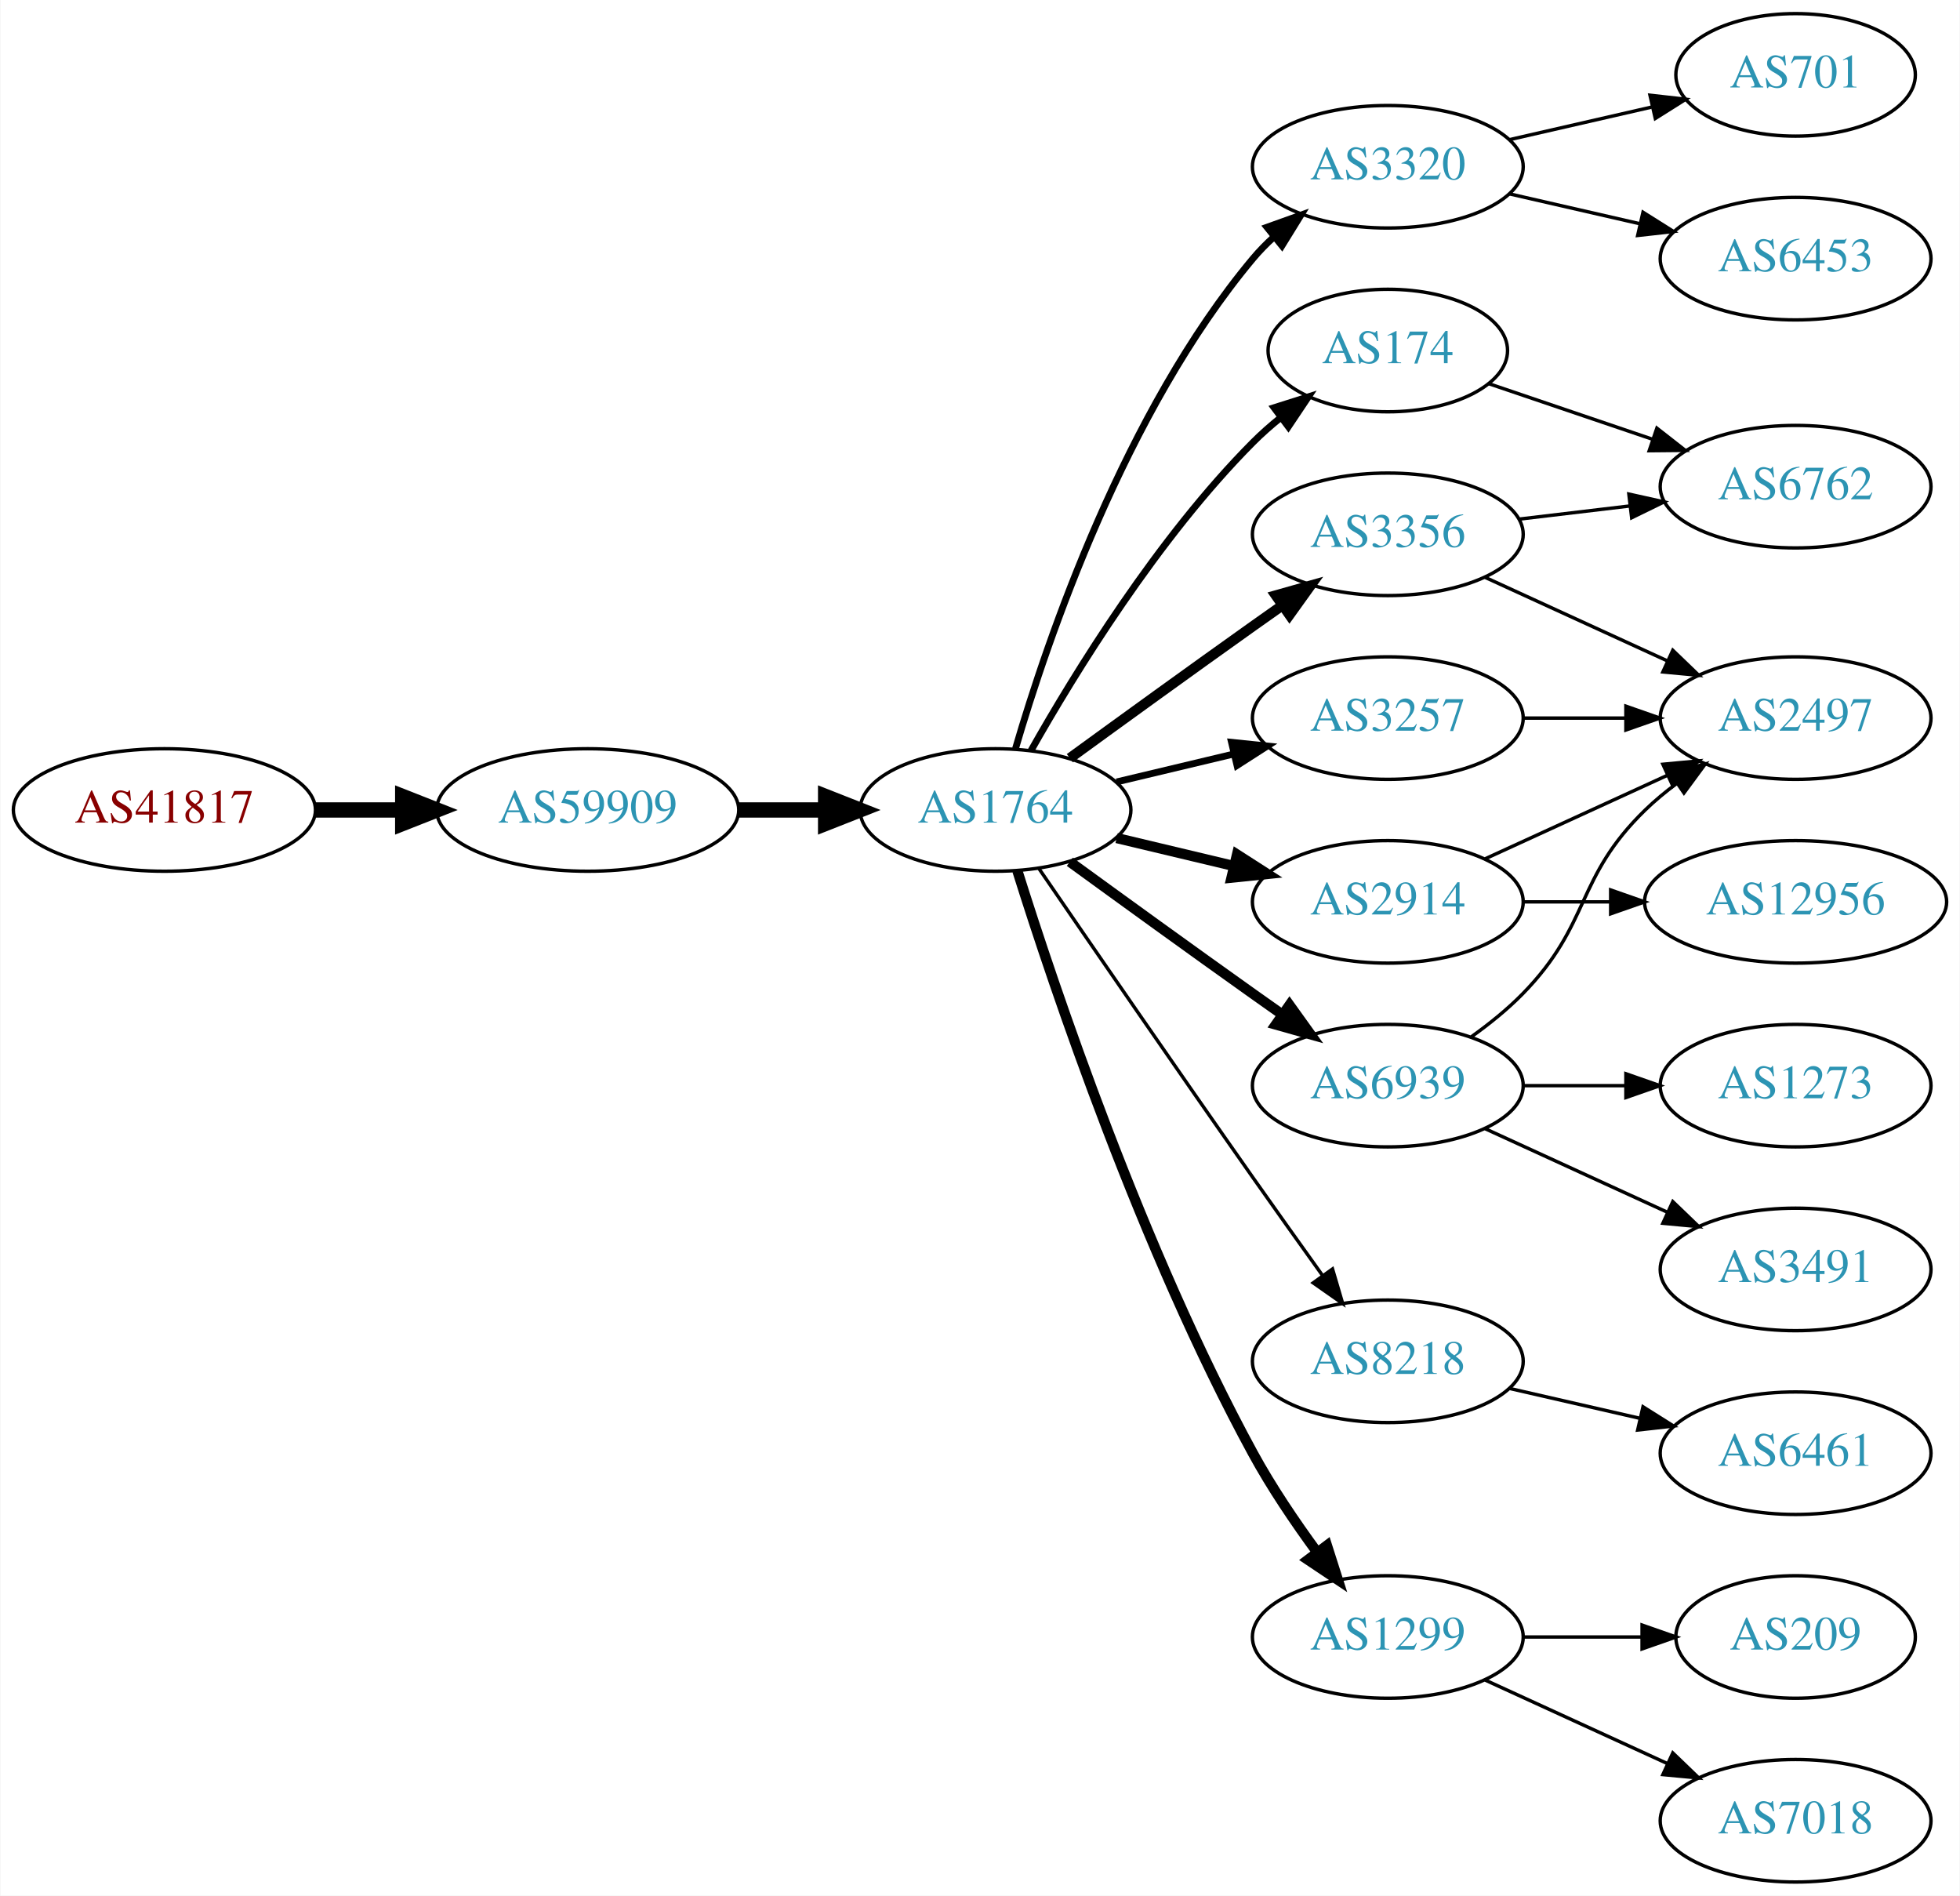
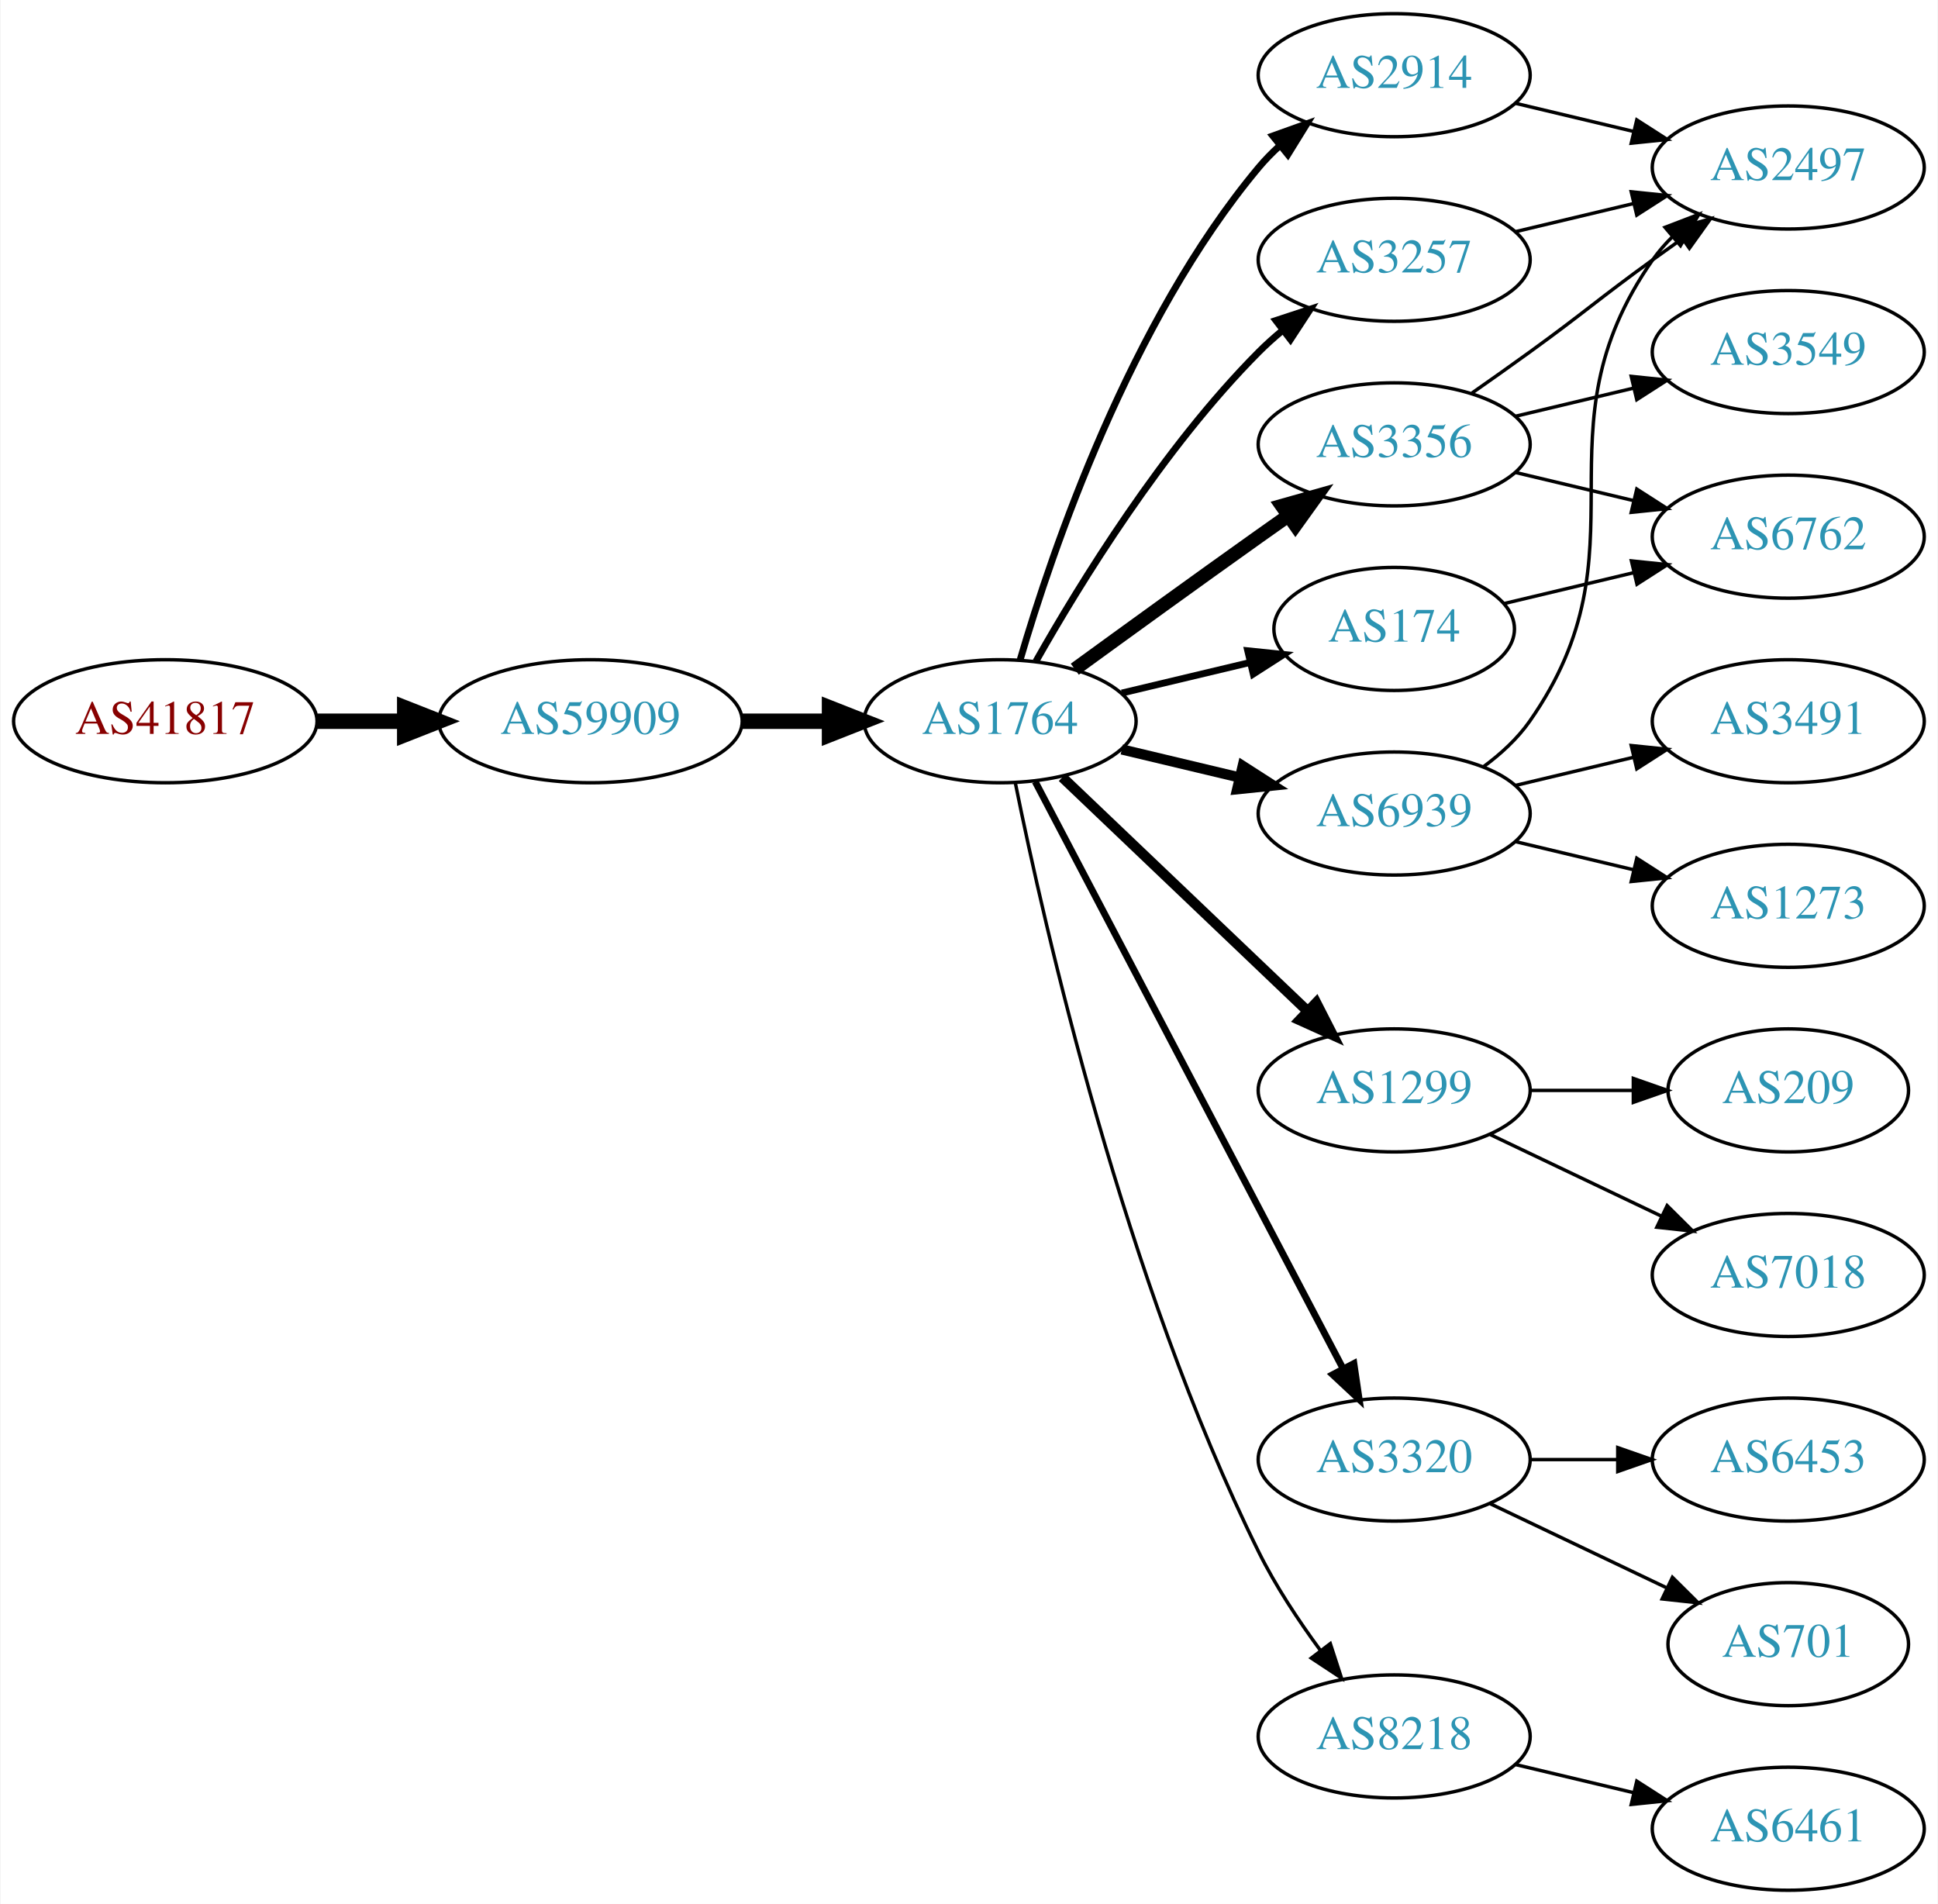
- <svg xmlns="http://www.w3.org/2000/svg" xmlns:xlink="http://www.w3.org/1999/xlink" width="576pt" height="557pt" viewBox="0.00 0.00 575.76 557.00">
+ <svg xmlns="http://www.w3.org/2000/svg" xmlns:xlink="http://www.w3.org/1999/xlink" width="567pt" height="557pt" viewBox="0.00 0.00 566.66 557.00">
  <g id="graph0" class="graph" transform="scale(1 1) rotate(0) translate(4 553)">
-     <polygon fill="white" stroke="none" points="-4,4 -4,-553 571.762,-553 571.762,4 -4,4" />
+     <polygon fill="white" stroke="none" points="-4,4 -4,-553 562.663,-553 562.663,4 -4,4" />
    <g id="node1" class="node">
      <g id="a_node1">
        <a xlink:href="/asn/41817" xlink:title="AS41817 ~ VFNK [AT]">
-           <ellipse fill="#ffffff" stroke="black" cx="44.196" cy="-315" rx="44.393" ry="18" />
-           <text text-anchor="middle" x="44.196" y="-311.3" font-family="Times,serif" font-size="14.00" fill="#880000">AS41817</text>
+           <ellipse fill="#ffffff" stroke="black" cx="44.196" cy="-342" rx="44.393" ry="18" />
+           <text text-anchor="middle" x="44.196" y="-338.3" font-family="Times,serif" font-size="14.00" fill="#880000">AS41817</text>
        </a>
      </g>
    </g>
    <g id="node2" class="node">
      <g id="a_node2">
        <a xlink:href="/asn/59909" xlink:title="AS59909 ~ Tele-Tec GmbH [AT]">
-           <ellipse fill="#ffffff" stroke="black" cx="168.588" cy="-315" rx="44.393" ry="18" />
-           <text text-anchor="middle" x="168.588" y="-311.3" font-family="Times,serif" font-size="14.00" fill="#2c94b3">AS59909</text>
+           <ellipse fill="#ffffff" stroke="black" cx="168.588" cy="-342" rx="44.393" ry="18" />
+           <text text-anchor="middle" x="168.588" y="-338.3" font-family="Times,serif" font-size="14.00" fill="#2c94b3">AS59909</text>
        </a>
      </g>
    </g>
    <g id="edge1" class="edge">
-       <path fill="none" stroke="black" stroke-width="4.5" d="M88.692,-315C96.898,-315 105.569,-315 114.041,-315" />
-       <polygon fill="black" stroke="black" stroke-width="4.5" points="114.233,-318.938 124.233,-315 114.233,-311.063 114.233,-318.938" />
+       <path fill="none" stroke="black" stroke-width="4.5" d="M88.692,-342C96.898,-342 105.569,-342 114.041,-342" />
+       <polygon fill="black" stroke="black" stroke-width="4.5" points="114.233,-345.938 124.233,-342 114.233,-338.063 114.233,-345.938" />
    </g>
    <g id="node3" class="node">
      <g id="a_node3">
        <a xlink:href="/asn/1764" xlink:title="AS1764 ~ NEXTLAYER-AS [AT]">
-           <ellipse fill="#ffffff" stroke="black" cx="288.431" cy="-315" rx="39.794" ry="18" />
-           <text text-anchor="middle" x="288.431" y="-311.3" font-family="Times,serif" font-size="14.00" fill="#2c94b3">AS1764</text>
+           <ellipse fill="#ffffff" stroke="black" cx="288.431" cy="-342" rx="39.794" ry="18" />
+           <text text-anchor="middle" x="288.431" y="-338.3" font-family="Times,serif" font-size="14.00" fill="#2c94b3">AS1764</text>
        </a>
      </g>
    </g>
    <g id="edge2" class="edge">
-       <path fill="none" stroke="black" stroke-width="4.5" d="M212.799,-315C221.112,-315 229.875,-315 238.357,-315" />
-       <polygon fill="black" stroke="black" stroke-width="4.5" points="238.516,-318.938 248.516,-315 238.516,-311.063 238.516,-318.938" />
+       <path fill="none" stroke="black" stroke-width="4.5" d="M212.799,-342C221.112,-342 229.875,-342 238.357,-342" />
+       <polygon fill="black" stroke="black" stroke-width="4.5" points="238.516,-345.938 248.516,-342 238.516,-338.063 238.516,-345.938" />
    </g>
    <g id="node4" class="node">
      <g id="a_node4">
-         <a xlink:href="/asn/3320" xlink:title="AS3320 ~ DTAG [DE]">
-           <ellipse fill="#ffffff" stroke="black" cx="403.724" cy="-504" rx="39.794" ry="18" />
-           <text text-anchor="middle" x="403.724" y="-500.3" font-family="Times,serif" font-size="14.00" fill="#2c94b3">AS3320</text>
+         <a xlink:href="/asn/2914" xlink:title="AS2914 ~ NTT America, Inc. [US]">
+           <ellipse fill="#ffffff" stroke="black" cx="403.724" cy="-531" rx="39.794" ry="18" />
+           <text text-anchor="middle" x="403.724" y="-527.3" font-family="Times,serif" font-size="14.00" fill="#2c94b3">AS2914</text>
        </a>
      </g>
    </g>
    <g id="edge3" class="edge">
-       <path fill="none" stroke="black" stroke-width="2" d="M294.305,-333.002C303.619,-364.844 326.435,-431.981 364.077,-477 365.948,-479.237 368.046,-481.374 370.272,-483.396" />
-       <polygon fill="black" stroke="black" stroke-width="2" points="368.216,-486.234 378.191,-489.804 372.619,-480.793 368.216,-486.234" />
+       <path fill="none" stroke="black" stroke-width="2" d="M294.305,-360.002C303.619,-391.844 326.435,-458.981 364.077,-504 365.948,-506.237 368.046,-508.374 370.272,-510.396" />
+       <polygon fill="black" stroke="black" stroke-width="2" points="368.216,-513.234 378.191,-516.804 372.619,-507.793 368.216,-513.234" />
    </g>
    <g id="node5" class="node">
      <g id="a_node5">
        <a xlink:href="/asn/174" xlink:title="AS174 ~ Cogent Communications [US]">
-           <ellipse fill="#ffffff" stroke="black" cx="403.724" cy="-450" rx="35.194" ry="18" />
-           <text text-anchor="middle" x="403.724" y="-446.3" font-family="Times,serif" font-size="14.00" fill="#2c94b3">AS174</text>
+           <ellipse fill="#ffffff" stroke="black" cx="403.724" cy="-369" rx="35.194" ry="18" />
+           <text text-anchor="middle" x="403.724" y="-365.3" font-family="Times,serif" font-size="14.00" fill="#2c94b3">AS174</text>
        </a>
      </g>
    </g>
    <g id="edge4" class="edge">
-       <path fill="none" stroke="black" stroke-width="2" d="M298.891,-332.49C311.672,-355.096 336.105,-394.886 364.077,-423 366.578,-425.513 369.338,-427.949 372.199,-430.261" />
-       <polygon fill="black" stroke="black" stroke-width="2" points="370.298,-433.21 380.396,-436.413 374.5,-427.611 370.298,-433.21" />
+       <path fill="none" stroke="black" stroke-width="2" d="M324.038,-350.248C335.833,-353.058 349.137,-356.229 361.405,-359.153" />
+       <polygon fill="black" stroke="black" stroke-width="2" points="360.871,-362.624 371.41,-361.537 362.494,-355.814 360.871,-362.624" />
    </g>
    <g id="node6" class="node">
      <g id="a_node6">
-         <a xlink:href="/asn/2914" xlink:title="AS2914 ~ NTT America, Inc. [US]">
-           <ellipse fill="#ffffff" stroke="black" cx="403.724" cy="-288" rx="39.794" ry="18" />
-           <text text-anchor="middle" x="403.724" y="-284.3" font-family="Times,serif" font-size="14.00" fill="#2c94b3">AS2914</text>
+         <a xlink:href="/asn/3257" xlink:title="AS3257 ~ GTT [DE]">
+           <ellipse fill="#ffffff" stroke="black" cx="403.724" cy="-477" rx="39.794" ry="18" />
+           <text text-anchor="middle" x="403.724" y="-473.3" font-family="Times,serif" font-size="14.00" fill="#2c94b3">AS3257</text>
        </a>
      </g>
    </g>
    <g id="edge5" class="edge">
-       <path fill="none" stroke="black" stroke-width="3" d="M324.038,-306.752C334.909,-304.162 347.064,-301.265 358.506,-298.538" />
-       <polygon fill="black" stroke="black" stroke-width="3" points="359.412,-301.92 368.328,-296.197 357.789,-295.111 359.412,-301.92" />
+       <path fill="none" stroke="black" stroke-width="2" d="M298.891,-359.49C311.672,-382.096 336.105,-421.886 364.077,-450 366.188,-452.121 368.484,-454.188 370.87,-456.171" />
+       <polygon fill="black" stroke="black" stroke-width="2" points="369.122,-459.242 379.185,-462.556 373.385,-453.69 369.122,-459.242" />
    </g>
    <g id="node7" class="node">
      <g id="a_node7">
        <a xlink:href="/asn/3356" xlink:title="AS3356 ~ Level 3 Parent, LLC [US]">
-           <ellipse fill="#ffffff" stroke="black" cx="403.724" cy="-396" rx="39.794" ry="18" />
-           <text text-anchor="middle" x="403.724" y="-392.3" font-family="Times,serif" font-size="14.00" fill="#2c94b3">AS3356</text>
+           <ellipse fill="#ffffff" stroke="black" cx="403.724" cy="-423" rx="39.794" ry="18" />
+           <text text-anchor="middle" x="403.724" y="-419.3" font-family="Times,serif" font-size="14.00" fill="#2c94b3">AS3356</text>
        </a>
      </g>
    </g>
    <g id="edge6" class="edge">
-       <path fill="none" stroke="black" stroke-width="3" d="M310.279,-330.222C325.213,-341.091 345.827,-356.025 364.077,-369 366.898,-371.005 369.841,-373.085 372.789,-375.159" />
-       <polygon fill="black" stroke="black" stroke-width="3" points="370.816,-378.05 381.013,-380.926 374.835,-372.319 370.816,-378.05" />
+       <path fill="none" stroke="black" stroke-width="4" d="M310.279,-357.222C325.213,-368.091 345.827,-383.025 364.077,-396 366.898,-398.005 369.841,-400.085 372.789,-402.159" />
+       <polygon fill="black" stroke="black" stroke-width="4" points="370.816,-405.05 381.013,-407.926 374.835,-399.319 370.816,-405.05" />
    </g>
    <g id="node8" class="node">
      <g id="a_node8">
-         <a xlink:href="/asn/8218" xlink:title="AS8218 ~ legacy Neotelecoms [FR]">
-           <ellipse fill="#ffffff" stroke="black" cx="403.724" cy="-153" rx="39.794" ry="18" />
-           <text text-anchor="middle" x="403.724" y="-149.3" font-family="Times,serif" font-size="14.00" fill="#2c94b3">AS8218</text>
+         <a xlink:href="/asn/1299" xlink:title="AS1299 ~ Telia Carrier [EU]">
+           <ellipse fill="#ffffff" stroke="black" cx="403.724" cy="-234" rx="39.794" ry="18" />
+           <text text-anchor="middle" x="403.724" y="-230.3" font-family="Times,serif" font-size="14.00" fill="#2c94b3">AS1299</text>
        </a>
      </g>
    </g>
    <g id="edge7" class="edge">
-       <path fill="none" stroke="black" d="M301.238,-297.731C315.881,-276.358 341.655,-238.88 364.077,-207 370.712,-197.567 378.062,-187.261 384.556,-178.205" />
-       <polygon fill="black" stroke="black" points="387.477,-180.138 390.468,-169.974 381.792,-176.054 387.477,-180.138" />
+       <path fill="none" stroke="black" stroke-width="3" d="M306.638,-325.597C325.713,-307.413 356.633,-277.937 378.23,-257.349" />
+       <polygon fill="black" stroke="black" stroke-width="3" points="380.903,-259.637 385.726,-250.203 376.073,-254.57 380.903,-259.637" />
    </g>
    <g id="node9" class="node">
      <g id="a_node9">
        <a xlink:href="/asn/6939" xlink:title="AS6939 ~ Hurricane Electric LLC [US]">
-           <ellipse fill="#ffffff" stroke="black" cx="403.724" cy="-234" rx="39.794" ry="18" />
-           <text text-anchor="middle" x="403.724" y="-230.3" font-family="Times,serif" font-size="14.00" fill="#2c94b3">AS6939</text>
+           <ellipse fill="#ffffff" stroke="black" cx="403.724" cy="-315" rx="39.794" ry="18" />
+           <text text-anchor="middle" x="403.724" y="-311.3" font-family="Times,serif" font-size="14.00" fill="#2c94b3">AS6939</text>
        </a>
      </g>
    </g>
    <g id="edge8" class="edge">
-       <path fill="none" stroke="black" stroke-width="3" d="M310.279,-299.778C325.213,-288.909 345.827,-273.975 364.077,-261 366.898,-258.995 369.841,-256.915 372.789,-254.841" />
-       <polygon fill="black" stroke="black" stroke-width="3" points="374.835,-257.681 381.013,-249.074 370.816,-251.95 374.835,-257.681" />
+       <path fill="none" stroke="black" stroke-width="3" d="M324.038,-333.752C334.909,-331.162 347.064,-328.265 358.506,-325.538" />
+       <polygon fill="black" stroke="black" stroke-width="3" points="359.412,-328.92 368.328,-323.197 357.789,-322.111 359.412,-328.92" />
    </g>
    <g id="node10" class="node">
      <g id="a_node10">
-         <a xlink:href="/asn/1299" xlink:title="AS1299 ~ Telia Carrier [EU]">
-           <ellipse fill="#ffffff" stroke="black" cx="403.724" cy="-72" rx="39.794" ry="18" />
-           <text text-anchor="middle" x="403.724" y="-68.3" font-family="Times,serif" font-size="14.00" fill="#2c94b3">AS1299</text>
+         <a xlink:href="/asn/3320" xlink:title="AS3320 ~ DTAG [DE]">
+           <ellipse fill="#ffffff" stroke="black" cx="403.724" cy="-126" rx="39.794" ry="18" />
+           <text text-anchor="middle" x="403.724" y="-122.3" font-family="Times,serif" font-size="14.00" fill="#2c94b3">AS3320</text>
        </a>
      </g>
    </g>
    <g id="edge9" class="edge">
-       <path fill="none" stroke="black" stroke-width="3" d="M294.852,-297.159C305.623,-262.854 331.514,-185.797 364.077,-126 369.509,-116.026 376.483,-105.731 383.009,-96.84" />
-       <polygon fill="black" stroke="black" stroke-width="3" points="385.842,-98.895 389.062,-88.802 380.251,-94.684 385.842,-98.895" />
+       <path fill="none" stroke="black" stroke-width="2" d="M298.702,-324.324C318.544,-286.495 365.221,-197.501 388.708,-152.722" />
+       <polygon fill="black" stroke="black" stroke-width="2" points="391.938,-154.099 393.483,-143.617 385.739,-150.848 391.938,-154.099" />
    </g>
    <g id="node11" class="node">
      <g id="a_node11">
-         <a xlink:href="/asn/3257" xlink:title="AS3257 ~ GTT [DE]">
-           <ellipse fill="#ffffff" stroke="black" cx="403.724" cy="-342" rx="39.794" ry="18" />
-           <text text-anchor="middle" x="403.724" y="-338.3" font-family="Times,serif" font-size="14.00" fill="#2c94b3">AS3257</text>
+         <a xlink:href="/asn/8218" xlink:title="AS8218 ~ legacy Neotelecoms [FR]">
+           <ellipse fill="#ffffff" stroke="black" cx="403.724" cy="-45" rx="39.794" ry="18" />
+           <text text-anchor="middle" x="403.724" y="-41.3" font-family="Times,serif" font-size="14.00" fill="#2c94b3">AS8218</text>
        </a>
      </g>
    </g>
    <g id="edge10" class="edge">
-       <path fill="none" stroke="black" stroke-width="2" d="M324.038,-323.248C334.909,-325.838 347.064,-328.735 358.506,-331.462" />
-       <polygon fill="black" stroke="black" stroke-width="2" points="357.789,-334.889 368.328,-333.803 359.412,-328.08 357.789,-334.889" />
+       <path fill="none" stroke="black" d="M292.9,-323.871C301.269,-282.444 324.825,-178.304 364.077,-99 368.987,-89.081 375.649,-79.008 382.058,-70.29" />
+       <polygon fill="black" stroke="black" points="385.036,-72.157 388.31,-62.081 379.467,-67.916 385.036,-72.157" />
    </g>
    <g id="node12" class="node">
      <g id="a_node12">
-         <a xlink:href="/asn/701" xlink:title="AS701 ~ UUNET [US]">
-           <ellipse fill="#ffffff" stroke="black" cx="523.566" cy="-531" rx="35.194" ry="18" />
-           <text text-anchor="middle" x="523.566" y="-527.3" font-family="Times,serif" font-size="14.00" fill="#2c94b3">AS701</text>
+         <a xlink:href="/asn/2497" xlink:title="AS2497 ~ Internet Initiative Japan Inc. [JP]">
+           <ellipse fill="#ffffff" stroke="black" cx="519.017" cy="-504" rx="39.794" ry="18" />
+           <text text-anchor="middle" x="519.017" y="-500.3" font-family="Times,serif" font-size="14.00" fill="#2c94b3">AS2497</text>
        </a>
      </g>
    </g>
    <g id="edge11" class="edge">
-       <path fill="none" stroke="black" d="M439.443,-511.955C452.536,-514.955 467.558,-518.396 481.199,-521.522" />
-       <polygon fill="black" stroke="black" points="480.777,-525.016 491.306,-523.838 482.34,-518.193 480.777,-525.016" />
+       <path fill="none" stroke="black" d="M439.331,-522.752C450.202,-520.162 462.357,-517.265 473.799,-514.538" />
+       <polygon fill="black" stroke="black" points="474.705,-517.92 483.621,-512.197 473.082,-511.111 474.705,-517.92" />
    </g>
    <g id="node13" class="node">
      <g id="a_node13">
-         <a xlink:href="/asn/6453" xlink:title="AS6453 ~ TATA COMMUNICATIONS (AMERICA) INC [US]">
-           <ellipse fill="#ffffff" stroke="black" cx="523.566" cy="-477" rx="39.794" ry="18" />
-           <text text-anchor="middle" x="523.566" y="-473.3" font-family="Times,serif" font-size="14.00" fill="#2c94b3">AS6453</text>
+         <a xlink:href="/asn/6762" xlink:title="AS6762 ~ TELECOM ITALIA SPARKLE S.p.A. [IT]">
+           <ellipse fill="#ffffff" stroke="black" cx="519.017" cy="-396" rx="39.794" ry="18" />
+           <text text-anchor="middle" x="519.017" y="-392.3" font-family="Times,serif" font-size="14.00" fill="#2c94b3">AS6762</text>
        </a>
      </g>
    </g>
    <g id="edge12" class="edge">
-       <path fill="none" stroke="black" d="M439.443,-496.045C451.443,-493.296 465.064,-490.175 477.756,-487.267" />
-       <polygon fill="black" stroke="black" points="478.722,-490.636 487.688,-484.991 477.159,-483.813 478.722,-490.636" />
+       <path fill="none" stroke="black" d="M435.981,-376.449C447.661,-379.233 461.157,-382.449 473.786,-385.459" />
+       <polygon fill="black" stroke="black" points="473.139,-388.903 483.678,-387.816 474.762,-382.093 473.139,-388.903" />
+     </g>
+     <g id="edge24" class="edge">
+       <path fill="none" stroke="black" d="M439.331,-485.248C450.202,-487.838 462.357,-490.735 473.799,-493.462" />
+       <polygon fill="black" stroke="black" points="473.082,-496.889 483.621,-495.803 474.705,-490.08 473.082,-496.889" />
+     </g>
+     <g id="edge13" class="edge">
+       <path fill="none" stroke="black" d="M426.481,-438.009C432.015,-441.879 437.934,-446.064 443.37,-450 459.57,-461.729 463.17,-465.271 479.37,-477 482.173,-479.029 485.105,-481.125 488.045,-483.21" />
+       <polygon fill="black" stroke="black" points="486.068,-486.097 496.26,-488.991 490.096,-480.373 486.068,-486.097" />
+     </g>
+     <g id="edge14" class="edge">
+       <path fill="none" stroke="black" d="M439.331,-414.752C450.202,-412.162 462.357,-409.265 473.799,-406.538" />
+       <polygon fill="black" stroke="black" points="474.705,-409.92 483.621,-404.197 473.082,-403.111 474.705,-409.92" />
    </g>
    <g id="node14" class="node">
      <g id="a_node14">
-         <a xlink:href="/asn/6762" xlink:title="AS6762 ~ TELECOM ITALIA SPARKLE S.p.A. [IT]">
-           <ellipse fill="#ffffff" stroke="black" cx="523.566" cy="-410" rx="39.794" ry="18" />
-           <text text-anchor="middle" x="523.566" y="-406.3" font-family="Times,serif" font-size="14.00" fill="#2c94b3">AS6762</text>
-         </a>
-       </g>
-     </g>
-     <g id="edge13" class="edge">
-       <path fill="none" stroke="black" d="M433.551,-440.215C447.997,-435.312 465.741,-429.289 481.576,-423.914" />
-       <polygon fill="black" stroke="black" points="482.797,-427.195 491.141,-420.667 480.547,-420.567 482.797,-427.195" />
+         <a xlink:href="/asn/3549" xlink:title="AS3549 ~ Level 3 Parent, LLC [US]">
+           <ellipse fill="#ffffff" stroke="black" cx="519.017" cy="-450" rx="39.794" ry="18" />
+           <text text-anchor="middle" x="519.017" y="-446.3" font-family="Times,serif" font-size="14.00" fill="#2c94b3">AS3549</text>
+         </a>
+       </g>
+     </g>
+     <g id="edge15" class="edge">
+       <path fill="none" stroke="black" d="M439.331,-431.248C450.202,-433.838 462.357,-436.735 473.799,-439.462" />
+       <polygon fill="black" stroke="black" points="473.082,-442.889 483.621,-441.803 474.705,-436.08 473.082,-442.889" />
    </g>
    <g id="node15" class="node">
      <g id="a_node15">
-         <a xlink:href="/asn/2497" xlink:title="AS2497 ~ Internet Initiative Japan Inc. [JP]">
-           <ellipse fill="#ffffff" stroke="black" cx="523.566" cy="-342" rx="39.794" ry="18" />
-           <text text-anchor="middle" x="523.566" y="-338.3" font-family="Times,serif" font-size="14.00" fill="#2c94b3">AS2497</text>
-         </a>
-       </g>
-     </g>
-     <g id="edge14" class="edge">
-       <path fill="none" stroke="black" d="M432.353,-300.661C448.31,-307.973 468.58,-317.261 485.863,-325.181" />
-       <polygon fill="black" stroke="black" points="484.562,-328.435 495.111,-329.419 487.478,-322.071 484.562,-328.435" />
+         <a xlink:href="/asn/209" xlink:title="AS209 ~ CenturyLink Communications, LLC [US]">
+           <ellipse fill="#ffffff" stroke="black" cx="519.017" cy="-234" rx="35.194" ry="18" />
+           <text text-anchor="middle" x="519.017" y="-230.3" font-family="Times,serif" font-size="14.00" fill="#2c94b3">AS209</text>
+         </a>
+       </g>
+     </g>
+     <g id="edge16" class="edge">
+       <path fill="none" stroke="black" d="M443.396,-234C453.101,-234 463.592,-234 473.555,-234" />
+       <polygon fill="black" stroke="black" points="473.691,-237.5 483.691,-234 473.691,-230.5 473.691,-237.5" />
    </g>
    <g id="node16" class="node">
      <g id="a_node16">
-         <a xlink:href="/asn/12956" xlink:title="AS12956 ~ TELXIUS [ES]">
-           <ellipse fill="#ffffff" stroke="black" cx="523.566" cy="-288" rx="44.393" ry="18" />
-           <text text-anchor="middle" x="523.566" y="-284.3" font-family="Times,serif" font-size="14.00" fill="#2c94b3">AS12956</text>
-         </a>
-       </g>
-     </g>
-     <g id="edge15" class="edge">
-       <path fill="none" stroke="black" d="M443.636,-288C451.739,-288 460.414,-288 468.941,-288" />
-       <polygon fill="black" stroke="black" points="469.218,-291.5 479.218,-288 469.218,-284.5 469.218,-291.5" />
-     </g>
-     <g id="edge23" class="edge">
-       <path fill="none" stroke="black" d="M442.334,-400.468C452.645,-401.693 463.962,-403.038 474.763,-404.321" />
-       <polygon fill="black" stroke="black" points="474.566,-407.822 484.909,-405.526 475.392,-400.871 474.566,-407.822" />
-     </g>
-     <g id="edge24" class="edge">
-       <path fill="none" stroke="black" d="M432.353,-383.339C448.31,-376.027 468.58,-366.739 485.863,-358.819" />
-       <polygon fill="black" stroke="black" points="487.478,-361.929 495.111,-354.581 484.562,-355.565 487.478,-361.929" />
+         <a xlink:href="/asn/7018" xlink:title="AS7018 ~ AT&amp;T Services, Inc. [US]">
+           <ellipse fill="#ffffff" stroke="black" cx="519.017" cy="-180" rx="39.794" ry="18" />
+           <text text-anchor="middle" x="519.017" y="-176.3" font-family="Times,serif" font-size="14.00" fill="#2c94b3">AS7018</text>
+         </a>
+       </g>
+     </g>
+     <g id="edge17" class="edge">
+       <path fill="none" stroke="black" d="M431.86,-221.066C446.854,-213.919 465.675,-204.948 481.898,-197.215" />
+       <polygon fill="black" stroke="black" points="483.581,-200.291 491.102,-192.829 480.569,-193.972 483.581,-200.291" />
+     </g>
+     <g id="edge19" class="edge">
+       <path fill="none" stroke="black" d="M429.883,-328.716C434.947,-332.455 439.803,-336.904 443.37,-342 478.984,-392.869 443.757,-426.131 479.37,-477 481.043,-479.389 482.998,-481.635 485.125,-483.733" />
+       <polygon fill="black" stroke="black" points="482.965,-486.49 492.857,-490.284 487.489,-481.149 482.965,-486.49" />
    </g>
    <g id="node17" class="node">
      <g id="a_node17">
-         <a xlink:href="/asn/6461" xlink:title="AS6461 ~ Zayo Bandwidth [US]">
-           <ellipse fill="#ffffff" stroke="black" cx="523.566" cy="-126" rx="39.794" ry="18" />
-           <text text-anchor="middle" x="523.566" y="-122.3" font-family="Times,serif" font-size="14.00" fill="#2c94b3">AS6461</text>
-         </a>
-       </g>
-     </g>
-     <g id="edge16" class="edge">
-       <path fill="none" stroke="black" d="M439.443,-145.045C451.443,-142.296 465.064,-139.175 477.756,-136.267" />
-       <polygon fill="black" stroke="black" points="478.722,-139.636 487.688,-133.991 477.159,-132.813 478.722,-139.636" />
+         <a xlink:href="/asn/3491" xlink:title="AS3491 ~ PCCW Global, Inc. [US]">
+           <ellipse fill="#ffffff" stroke="black" cx="519.017" cy="-342" rx="39.794" ry="18" />
+           <text text-anchor="middle" x="519.017" y="-338.3" font-family="Times,serif" font-size="14.00" fill="#2c94b3">AS3491</text>
+         </a>
+       </g>
    </g>
    <g id="edge18" class="edge">
-       <path fill="none" stroke="black" d="M428.318,-248.389C433.574,-252.148 438.906,-256.437 443.37,-261 463.543,-281.617 458.677,-294.906 479.37,-315 482.215,-317.763 485.389,-320.386 488.689,-322.834" />
-       <polygon fill="black" stroke="black" points="486.806,-325.786 497.037,-328.538 490.755,-320.006 486.806,-325.786" />
+       <path fill="none" stroke="black" d="M439.331,-323.248C450.202,-325.838 462.357,-328.735 473.799,-331.462" />
+       <polygon fill="black" stroke="black" points="473.082,-334.889 483.621,-333.803 474.705,-328.08 473.082,-334.889" />
    </g>
    <g id="node18" class="node">
      <g id="a_node18">
        <a xlink:href="/asn/1273" xlink:title="AS1273 ~ Vodafone Group PLC [EU]">
-           <ellipse fill="#ffffff" stroke="black" cx="523.566" cy="-234" rx="39.794" ry="18" />
-           <text text-anchor="middle" x="523.566" y="-230.3" font-family="Times,serif" font-size="14.00" fill="#2c94b3">AS1273</text>
-         </a>
-       </g>
-     </g>
-     <g id="edge17" class="edge">
-       <path fill="none" stroke="black" d="M443.636,-234C453.19,-234 463.539,-234 473.502,-234" />
-       <polygon fill="black" stroke="black" points="473.695,-237.5 483.695,-234 473.694,-230.5 473.695,-237.5" />
+           <ellipse fill="#ffffff" stroke="black" cx="519.017" cy="-288" rx="39.794" ry="18" />
+           <text text-anchor="middle" x="519.017" y="-284.3" font-family="Times,serif" font-size="14.00" fill="#2c94b3">AS1273</text>
+         </a>
+       </g>
+     </g>
+     <g id="edge20" class="edge">
+       <path fill="none" stroke="black" d="M439.331,-306.752C450.202,-304.162 462.357,-301.265 473.799,-298.538" />
+       <polygon fill="black" stroke="black" points="474.705,-301.92 483.621,-296.197 473.082,-295.111 474.705,-301.92" />
    </g>
    <g id="node19" class="node">
      <g id="a_node19">
-         <a xlink:href="/asn/3491" xlink:title="AS3491 ~ PCCW Global, Inc. [US]">
-           <ellipse fill="#ffffff" stroke="black" cx="523.566" cy="-180" rx="39.794" ry="18" />
-           <text text-anchor="middle" x="523.566" y="-176.3" font-family="Times,serif" font-size="14.00" fill="#2c94b3">AS3491</text>
-         </a>
-       </g>
-     </g>
-     <g id="edge19" class="edge">
-       <path fill="none" stroke="black" d="M432.353,-221.339C448.31,-214.027 468.58,-204.739 485.863,-196.819" />
-       <polygon fill="black" stroke="black" points="487.478,-199.929 495.111,-192.581 484.562,-193.565 487.478,-199.929" />
+         <a xlink:href="/asn/6453" xlink:title="AS6453 ~ TATA COMMUNICATIONS (AMERICA) INC [US]">
+           <ellipse fill="#ffffff" stroke="black" cx="519.017" cy="-126" rx="39.794" ry="18" />
+           <text text-anchor="middle" x="519.017" y="-122.3" font-family="Times,serif" font-size="14.00" fill="#2c94b3">AS6453</text>
+         </a>
+       </g>
+     </g>
+     <g id="edge21" class="edge">
+       <path fill="none" stroke="black" d="M443.396,-126C451.599,-126 460.363,-126 468.895,-126" />
+       <polygon fill="black" stroke="black" points="469.134,-129.5 479.134,-126 469.134,-122.5 469.134,-129.5" />
    </g>
    <g id="node20" class="node">
      <g id="a_node20">
-         <a xlink:href="/asn/209" xlink:title="AS209 ~ CenturyLink Communications, LLC [US]">
-           <ellipse fill="#ffffff" stroke="black" cx="523.566" cy="-72" rx="35.194" ry="18" />
-           <text text-anchor="middle" x="523.566" y="-68.3" font-family="Times,serif" font-size="14.00" fill="#2c94b3">AS209</text>
-         </a>
-       </g>
-     </g>
-     <g id="edge20" class="edge">
-       <path fill="none" stroke="black" d="M443.636,-72C454.723,-72 466.883,-72 478.265,-72" />
-       <polygon fill="black" stroke="black" points="478.447,-75.5 488.447,-72 478.447,-68.5 478.447,-75.5" />
+         <a xlink:href="/asn/701" xlink:title="AS701 ~ UUNET [US]">
+           <ellipse fill="#ffffff" stroke="black" cx="519.017" cy="-72" rx="35.194" ry="18" />
+           <text text-anchor="middle" x="519.017" y="-68.3" font-family="Times,serif" font-size="14.00" fill="#2c94b3">AS701</text>
+         </a>
+       </g>
+     </g>
+     <g id="edge22" class="edge">
+       <path fill="none" stroke="black" d="M431.86,-113.066C447.292,-105.71 466.778,-96.423 483.313,-88.541" />
+       <polygon fill="black" stroke="black" points="485.133,-91.551 492.654,-84.089 482.121,-85.232 485.133,-91.551" />
    </g>
    <g id="node21" class="node">
      <g id="a_node21">
-         <a xlink:href="/asn/7018" xlink:title="AS7018 ~ AT&amp;T Services, Inc. [US]">
-           <ellipse fill="#ffffff" stroke="black" cx="523.566" cy="-18" rx="39.794" ry="18" />
-           <text text-anchor="middle" x="523.566" y="-14.3" font-family="Times,serif" font-size="14.00" fill="#2c94b3">AS7018</text>
-         </a>
-       </g>
-     </g>
-     <g id="edge21" class="edge">
-       <path fill="none" stroke="black" d="M432.353,-59.339C448.31,-52.027 468.58,-42.739 485.863,-34.819" />
-       <polygon fill="black" stroke="black" points="487.478,-37.929 495.111,-30.581 484.562,-31.565 487.478,-37.929" />
-     </g>
-     <g id="edge22" class="edge">
-       <path fill="none" stroke="black" d="M443.636,-342C453.19,-342 463.539,-342 473.502,-342" />
-       <polygon fill="black" stroke="black" points="473.695,-345.5 483.695,-342 473.694,-338.5 473.695,-345.5" />
+         <a xlink:href="/asn/6461" xlink:title="AS6461 ~ Zayo Bandwidth [US]">
+           <ellipse fill="#ffffff" stroke="black" cx="519.017" cy="-18" rx="39.794" ry="18" />
+           <text text-anchor="middle" x="519.017" y="-14.3" font-family="Times,serif" font-size="14.00" fill="#2c94b3">AS6461</text>
+         </a>
+       </g>
+     </g>
+     <g id="edge23" class="edge">
+       <path fill="none" stroke="black" d="M439.331,-36.752C450.202,-34.162 462.357,-31.265 473.799,-28.538" />
+       <polygon fill="black" stroke="black" points="474.705,-31.92 483.621,-26.197 473.082,-25.111 474.705,-31.92" />
    </g>
  </g>
</svg>
